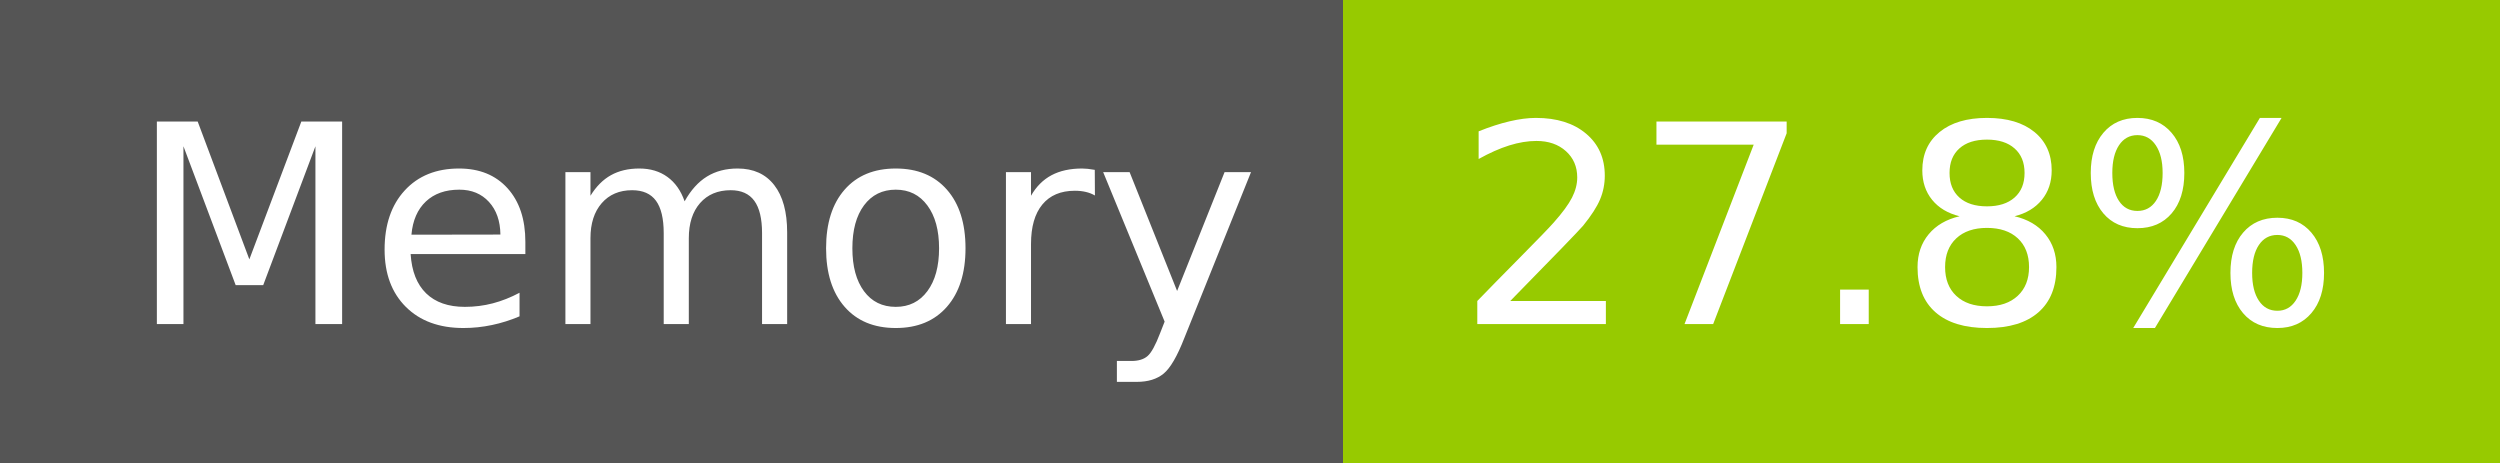
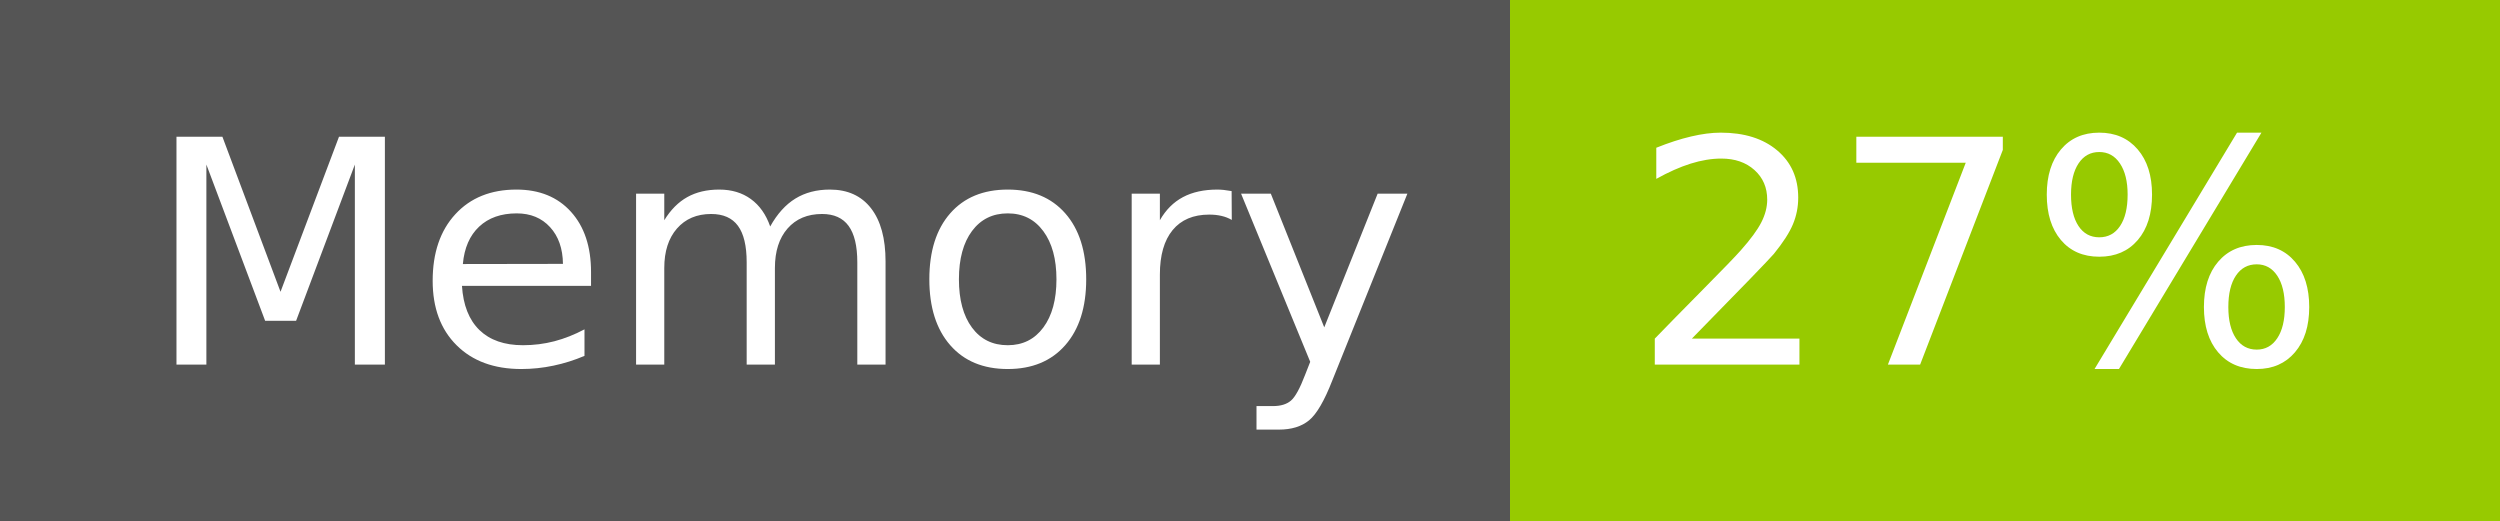
- <svg xmlns="http://www.w3.org/2000/svg" width="108" height="20" role="img" aria-label="Memory: 27.8%">
+ <svg xmlns="http://www.w3.org/2000/svg" width="96" height="20" role="img" aria-label="Memory: 27%">
  <g shape-rendering="crispEdges">
    <rect width="58" height="20" fill="#555" />
-     <rect x="58" width="50" height="20" fill="#97ca00" />
+     <rect x="58" width="38" height="20" fill="#97ca00" />
  </g>
  <g fill="#fff" text-anchor="middle" font-family="Verdana,Geneva,DejaVu Sans,sans-serif" text-rendering="geometricPrecision" font-size="120">
    <text x="300" y="140" transform="scale(.1)" fill="#fff" textLength="466">Memory</text>
-     <text x="820" y="140" transform="scale(.1)" fill="#fff" textLength="390">27.8%</text>
+     <text x="760" y="140" transform="scale(.1)" fill="#fff" textLength="276">27%</text>
  </g>
</svg>
